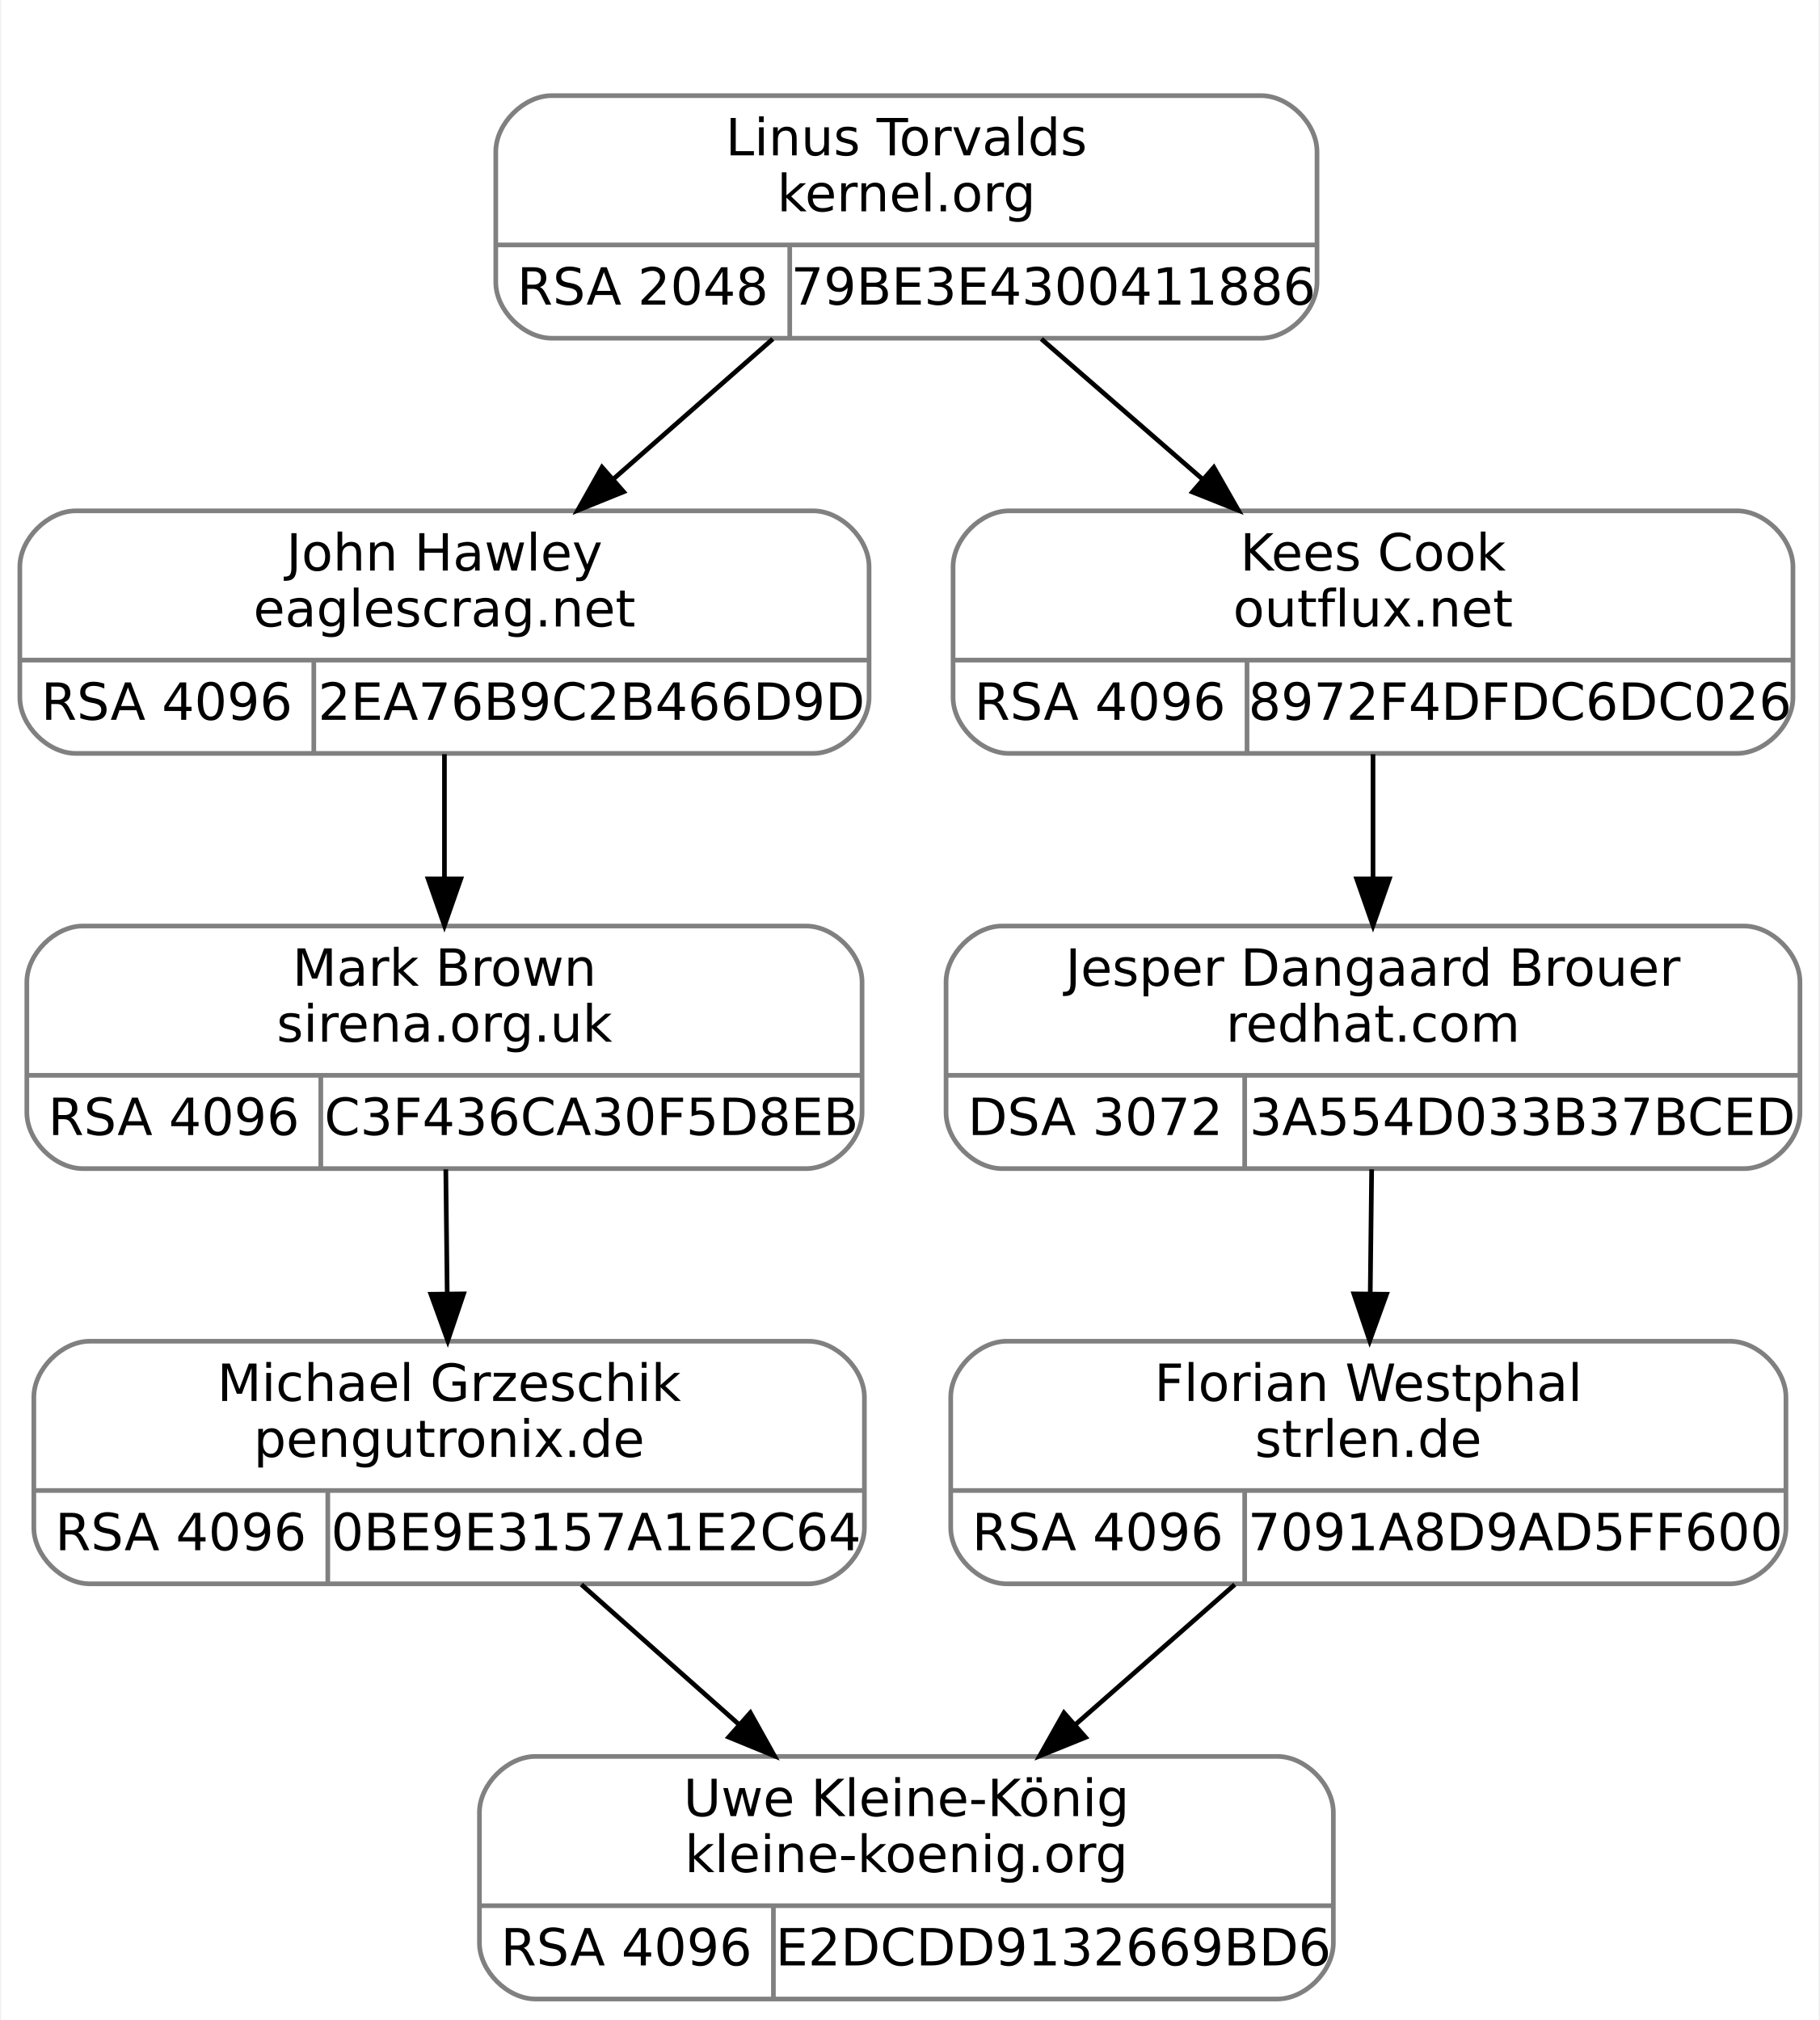
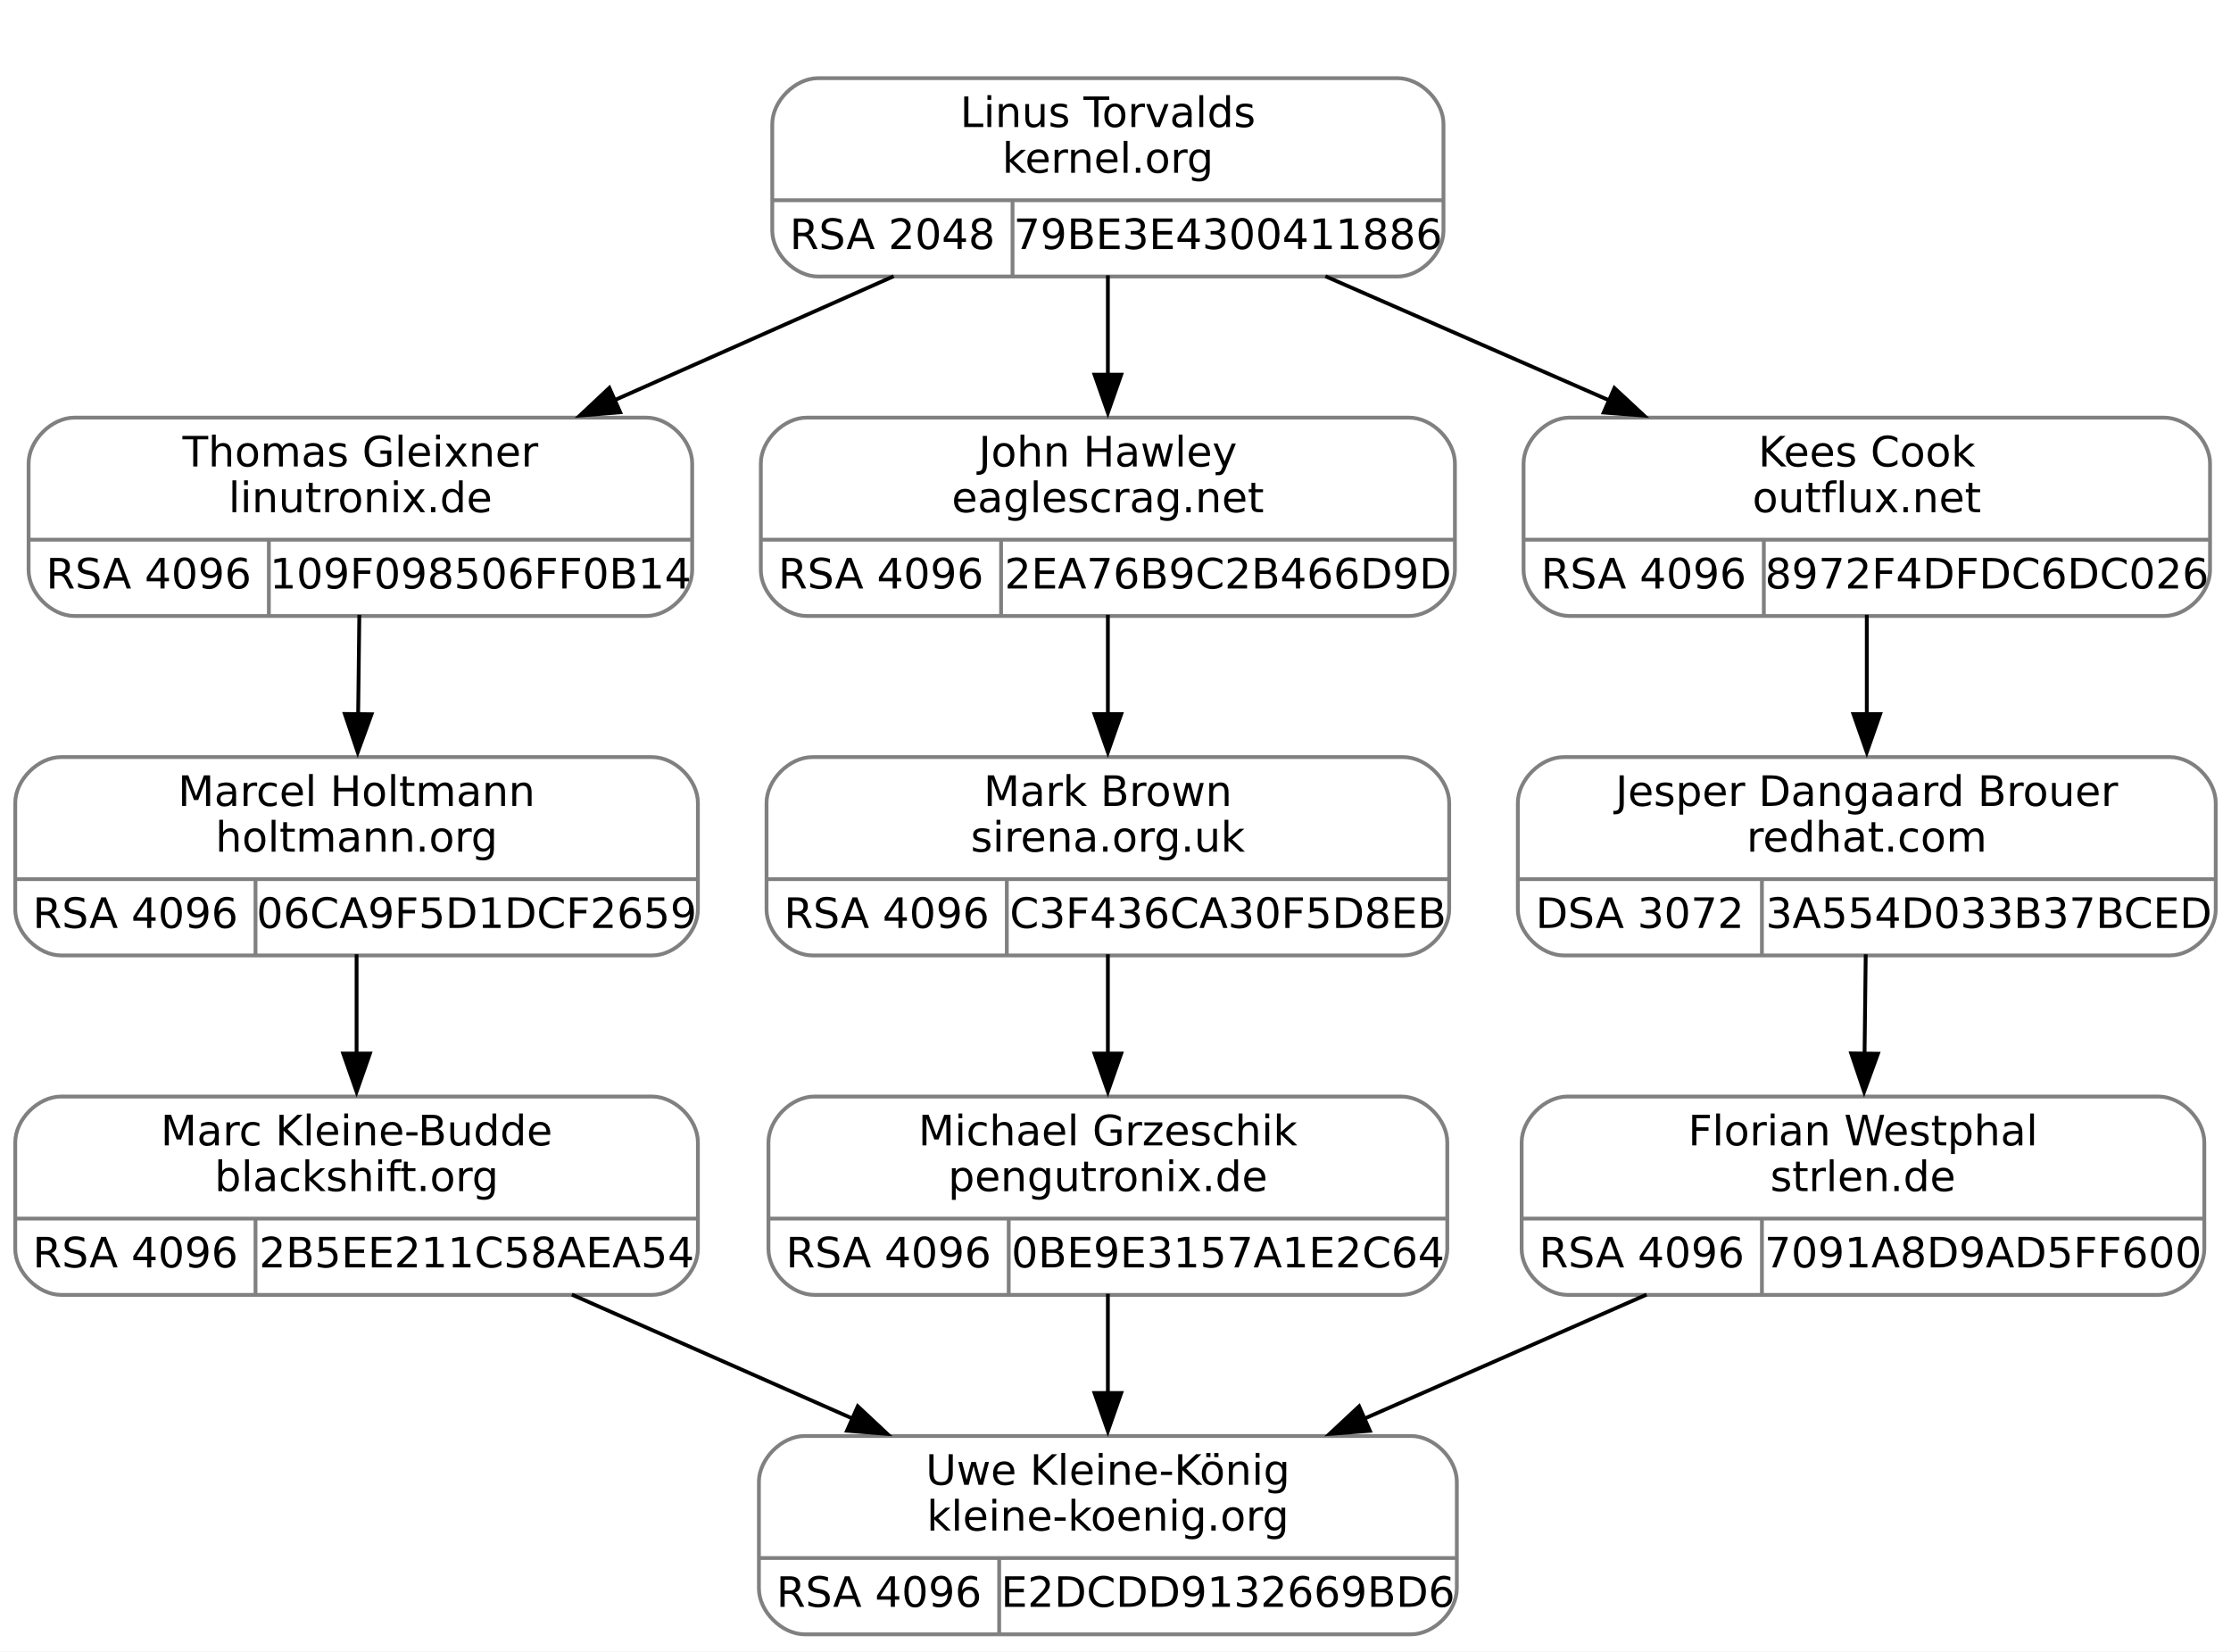
- <svg xmlns="http://www.w3.org/2000/svg" width="390pt" height="433pt" viewBox="0.00 0.00 389.50 433.00">
+ <svg xmlns="http://www.w3.org/2000/svg" width="585pt" height="433pt" viewBox="0.00 0.00 585.00 433.00">
  <g id="graph0" class="graph" transform="scale(1 1) rotate(0) translate(4 429)">
-     <polygon fill="white" stroke="transparent" points="-4,4 -4,-429 385.5,-429 385.5,4 -4,4" />
+     <polygon fill="white" stroke="none" points="-4,4 -4,-429 581,-429 581,4 -4,4" />
    <g id="clust1" class="cluster">
-       <polygon fill="none" stroke="white" points="94,-348 94,-417 286,-417 286,-348 94,-348" />
+       <polygon fill="none" stroke="white" points="190.5,-348 190.5,-417 382.5,-417 382.5,-348 190.5,-348" />
    </g>
    <g id="node1" class="node">
-       <path fill="none" stroke="gray" d="M12,-267.5C12,-267.5 170,-267.5 170,-267.5 176,-267.5 182,-273.5 182,-279.5 182,-279.5 182,-307.5 182,-307.5 182,-313.5 176,-319.5 170,-319.5 170,-319.5 12,-319.5 12,-319.5 6,-319.5 0,-313.5 0,-307.5 0,-307.5 0,-279.5 0,-279.5 0,-273.5 6,-267.5 12,-267.5" />
-       <text text-anchor="middle" x="91" y="-306.7" font-family="droid sans,dejavu sans,helvetica" font-size="11.00">John Hawley</text>
-       <text text-anchor="middle" x="91" y="-294.7" font-family="droid sans,dejavu sans,helvetica" font-size="11.00">eaglescrag.net</text>
-       <polyline fill="none" stroke="gray" points="0,-287.5 182,-287.5 " />
-       <text text-anchor="middle" x="31.5" y="-274.7" font-family="droid sans,dejavu sans,helvetica" font-size="11.00">RSA 4096</text>
-       <polyline fill="none" stroke="gray" points="63,-267.5 63,-287.5 " />
-       <text text-anchor="middle" x="122.5" y="-274.7" font-family="droid sans,dejavu sans,helvetica" font-size="11.00">2EA76B9C2B466D9D</text>
+       <path fill="none" stroke="gray" d="M15.5,-267.5C15.5,-267.5 165.5,-267.5 165.5,-267.5 171.5,-267.5 177.5,-273.5 177.5,-279.5 177.5,-279.5 177.5,-307.5 177.5,-307.5 177.5,-313.5 171.5,-319.5 165.5,-319.5 165.5,-319.5 15.5,-319.5 15.5,-319.5 9.5,-319.5 3.5,-313.5 3.5,-307.5 3.5,-307.5 3.5,-279.5 3.5,-279.5 3.5,-273.5 9.5,-267.5 15.5,-267.5" />
+       <text text-anchor="middle" x="90.5" y="-306.7" font-family="droid sans,dejavu sans,helvetica" font-size="11.00">Thomas Gleixner</text>
+       <text text-anchor="middle" x="90.5" y="-294.7" font-family="droid sans,dejavu sans,helvetica" font-size="11.00">linutronix.de</text>
+       <polyline fill="none" stroke="gray" points="3.5,-287.5 177.5,-287.5" />
+       <text text-anchor="middle" x="35" y="-274.7" font-family="droid sans,dejavu sans,helvetica" font-size="11.00">RSA 4096</text>
+       <polyline fill="none" stroke="gray" points="66.5,-267.5 66.5,-287.5" />
+       <text text-anchor="middle" x="122" y="-274.7" font-family="droid sans,dejavu sans,helvetica" font-size="11.00">109F098506FF0B14</text>
    </g>
    <g id="node3" class="node">
-       <path fill="none" stroke="gray" d="M13.5,-178.5C13.5,-178.5 168.5,-178.5 168.5,-178.5 174.5,-178.5 180.5,-184.5 180.5,-190.5 180.5,-190.5 180.5,-218.5 180.5,-218.5 180.5,-224.5 174.5,-230.5 168.5,-230.5 168.5,-230.5 13.5,-230.5 13.5,-230.5 7.5,-230.5 1.5,-224.5 1.5,-218.5 1.5,-218.5 1.5,-190.5 1.5,-190.5 1.5,-184.5 7.5,-178.5 13.5,-178.5" />
-       <text text-anchor="middle" x="91" y="-217.7" font-family="droid sans,dejavu sans,helvetica" font-size="11.00">Mark Brown</text>
-       <text text-anchor="middle" x="91" y="-205.7" font-family="droid sans,dejavu sans,helvetica" font-size="11.00">sirena.org.uk</text>
-       <polyline fill="none" stroke="gray" points="1.5,-198.5 180.5,-198.5 " />
-       <text text-anchor="middle" x="33" y="-185.7" font-family="droid sans,dejavu sans,helvetica" font-size="11.00">RSA 4096</text>
-       <polyline fill="none" stroke="gray" points="64.5,-178.5 64.5,-198.5 " />
-       <text text-anchor="middle" x="122.5" y="-185.7" font-family="droid sans,dejavu sans,helvetica" font-size="11.00">C3F436CA30F5D8EB</text>
+       <path fill="none" stroke="gray" d="M12,-178.5C12,-178.5 167,-178.5 167,-178.5 173,-178.5 179,-184.5 179,-190.5 179,-190.5 179,-218.5 179,-218.5 179,-224.5 173,-230.5 167,-230.5 167,-230.5 12,-230.5 12,-230.5 6,-230.5 0,-224.5 0,-218.5 0,-218.5 0,-190.5 0,-190.5 0,-184.5 6,-178.5 12,-178.5" />
+       <text text-anchor="middle" x="89.5" y="-217.7" font-family="droid sans,dejavu sans,helvetica" font-size="11.00">Marcel Holtmann</text>
+       <text text-anchor="middle" x="89.5" y="-205.7" font-family="droid sans,dejavu sans,helvetica" font-size="11.00">holtmann.org</text>
+       <polyline fill="none" stroke="gray" points="0,-198.5 179,-198.5" />
+       <text text-anchor="middle" x="31.5" y="-185.7" font-family="droid sans,dejavu sans,helvetica" font-size="11.00">RSA 4096</text>
+       <polyline fill="none" stroke="gray" points="63,-178.5 63,-198.5" />
+       <text text-anchor="middle" x="121" y="-185.7" font-family="droid sans,dejavu sans,helvetica" font-size="11.00">06CA9F5D1DCF2659</text>
    </g>
    <g id="edge2" class="edge">
-       <path fill="none" stroke="black" d="M91,-267.34C91,-259.04 91,-249.65 91,-240.75" />
-       <polygon fill="black" stroke="black" points="94.5,-240.61 91,-230.61 87.5,-240.61 94.5,-240.61" />
+       <path fill="none" stroke="black" d="M90.22,-267.8C90.12,-259.63 90.02,-250.36 89.91,-241.51" />
+       <polygon fill="black" stroke="black" points="93.42,-241.73 89.8,-231.77 86.42,-241.81 93.42,-241.73" />
    </g>
    <g id="node2" class="node">
-       <path fill="none" stroke="gray" d="M114,-356.5C114,-356.5 266,-356.5 266,-356.5 272,-356.5 278,-362.5 278,-368.5 278,-368.5 278,-396.5 278,-396.5 278,-402.5 272,-408.5 266,-408.5 266,-408.5 114,-408.5 114,-408.5 108,-408.5 102,-402.5 102,-396.5 102,-396.5 102,-368.5 102,-368.5 102,-362.5 108,-356.5 114,-356.5" />
-       <text text-anchor="middle" x="190" y="-395.7" font-family="droid sans,dejavu sans,helvetica" font-size="11.00">Linus Torvalds</text>
-       <text text-anchor="middle" x="190" y="-383.7" font-family="droid sans,dejavu sans,helvetica" font-size="11.00">kernel.org</text>
-       <polyline fill="none" stroke="gray" points="102,-376.5 278,-376.5 " />
-       <text text-anchor="middle" x="133.5" y="-363.7" font-family="droid sans,dejavu sans,helvetica" font-size="11.00">RSA 2048</text>
-       <polyline fill="none" stroke="gray" points="165,-356.5 165,-376.5 " />
-       <text text-anchor="middle" x="221.5" y="-363.7" font-family="droid sans,dejavu sans,helvetica" font-size="11.00">79BE3E4300411886</text>
+       <path fill="none" stroke="gray" d="M210.5,-356.5C210.5,-356.5 362.5,-356.5 362.5,-356.5 368.5,-356.5 374.5,-362.5 374.5,-368.5 374.5,-368.5 374.5,-396.5 374.5,-396.5 374.5,-402.5 368.5,-408.5 362.5,-408.5 362.5,-408.5 210.5,-408.5 210.5,-408.5 204.5,-408.5 198.5,-402.5 198.5,-396.5 198.5,-396.5 198.5,-368.5 198.5,-368.5 198.5,-362.5 204.5,-356.5 210.5,-356.5" />
+       <text text-anchor="middle" x="286.5" y="-395.7" font-family="droid sans,dejavu sans,helvetica" font-size="11.00">Linus Torvalds</text>
+       <text text-anchor="middle" x="286.5" y="-383.7" font-family="droid sans,dejavu sans,helvetica" font-size="11.00">kernel.org</text>
+       <polyline fill="none" stroke="gray" points="198.5,-376.5 374.5,-376.5" />
+       <text text-anchor="middle" x="230" y="-363.7" font-family="droid sans,dejavu sans,helvetica" font-size="11.00">RSA 2048</text>
+       <polyline fill="none" stroke="gray" points="261.5,-356.5 261.5,-376.5" />
+       <text text-anchor="middle" x="318" y="-363.7" font-family="droid sans,dejavu sans,helvetica" font-size="11.00">79BE3E4300411886</text>
    </g>
    <g id="edge1" class="edge">
-       <path fill="none" stroke="black" d="M161.37,-356.34C150.69,-346.96 138.44,-336.19 127.18,-326.29" />
-       <polygon fill="black" stroke="black" points="129.39,-323.58 119.57,-319.61 124.77,-328.84 129.39,-323.58" />
+       <path fill="none" stroke="black" d="M230.33,-356.57C207.47,-346.42 180.87,-334.61 157.05,-324.04" />
+       <polygon fill="black" stroke="black" points="158.62,-320.91 148.06,-320.05 155.78,-327.3 158.62,-320.91" />
    </g>
    <g id="node6" class="node">
-       <path fill="none" stroke="gray" d="M212,-267.5C212,-267.5 368,-267.5 368,-267.5 374,-267.5 380,-273.5 380,-279.5 380,-279.5 380,-307.5 380,-307.5 380,-313.5 374,-319.5 368,-319.5 368,-319.5 212,-319.5 212,-319.5 206,-319.5 200,-313.5 200,-307.5 200,-307.5 200,-279.5 200,-279.5 200,-273.5 206,-267.5 212,-267.5" />
-       <text text-anchor="middle" x="290" y="-306.7" font-family="droid sans,dejavu sans,helvetica" font-size="11.00">Kees Cook</text>
-       <text text-anchor="middle" x="290" y="-294.7" font-family="droid sans,dejavu sans,helvetica" font-size="11.00">outflux.net</text>
-       <polyline fill="none" stroke="gray" points="200,-287.5 380,-287.5 " />
-       <text text-anchor="middle" x="231.5" y="-274.7" font-family="droid sans,dejavu sans,helvetica" font-size="11.00">RSA 4096</text>
-       <polyline fill="none" stroke="gray" points="263,-267.5 263,-287.5 " />
-       <text text-anchor="middle" x="321.5" y="-274.7" font-family="droid sans,dejavu sans,helvetica" font-size="11.00">8972F4DFDC6DC026</text>
+       <path fill="none" stroke="gray" d="M207.5,-267.5C207.5,-267.5 365.5,-267.5 365.5,-267.5 371.5,-267.5 377.5,-273.5 377.5,-279.5 377.5,-279.5 377.5,-307.5 377.5,-307.5 377.5,-313.5 371.5,-319.5 365.5,-319.5 365.5,-319.5 207.5,-319.5 207.5,-319.5 201.5,-319.5 195.5,-313.5 195.5,-307.5 195.5,-307.5 195.5,-279.5 195.5,-279.5 195.5,-273.5 201.5,-267.5 207.5,-267.5" />
+       <text text-anchor="middle" x="286.5" y="-306.7" font-family="droid sans,dejavu sans,helvetica" font-size="11.00">John Hawley</text>
+       <text text-anchor="middle" x="286.5" y="-294.7" font-family="droid sans,dejavu sans,helvetica" font-size="11.00">eaglescrag.net</text>
+       <polyline fill="none" stroke="gray" points="195.5,-287.5 377.5,-287.5" />
+       <text text-anchor="middle" x="227" y="-274.7" font-family="droid sans,dejavu sans,helvetica" font-size="11.00">RSA 4096</text>
+       <polyline fill="none" stroke="gray" points="258.5,-267.5 258.5,-287.5" />
+       <text text-anchor="middle" x="318" y="-274.7" font-family="droid sans,dejavu sans,helvetica" font-size="11.00">2EA76B9C2B466D9D</text>
    </g>
    <g id="edge5" class="edge">
-       <path fill="none" stroke="black" d="M218.92,-356.34C229.7,-346.96 242.08,-336.19 253.46,-326.29" />
-       <polygon fill="black" stroke="black" points="255.89,-328.81 261.14,-319.61 251.3,-323.53 255.89,-328.81" />
+       <path fill="none" stroke="black" d="M286.5,-356.8C286.5,-348.63 286.5,-339.36 286.5,-330.51" />
+       <polygon fill="black" stroke="black" points="290,-330.77 286.5,-320.77 283,-330.77 290,-330.77" />
+     </g>
+     <g id="node9" class="node">
+       <path fill="none" stroke="gray" d="M407.5,-267.5C407.5,-267.5 563.5,-267.5 563.5,-267.5 569.5,-267.5 575.5,-273.5 575.5,-279.5 575.5,-279.5 575.5,-307.5 575.5,-307.5 575.5,-313.5 569.5,-319.5 563.5,-319.5 563.5,-319.5 407.5,-319.5 407.5,-319.5 401.5,-319.5 395.5,-313.5 395.5,-307.5 395.5,-307.5 395.5,-279.5 395.5,-279.5 395.5,-273.5 401.5,-267.5 407.5,-267.5" />
+       <text text-anchor="middle" x="485.5" y="-306.7" font-family="droid sans,dejavu sans,helvetica" font-size="11.00">Kees Cook</text>
+       <text text-anchor="middle" x="485.5" y="-294.7" font-family="droid sans,dejavu sans,helvetica" font-size="11.00">outflux.net</text>
+       <polyline fill="none" stroke="gray" points="395.5,-287.5 575.5,-287.5" />
+       <text text-anchor="middle" x="427" y="-274.7" font-family="droid sans,dejavu sans,helvetica" font-size="11.00">RSA 4096</text>
+       <polyline fill="none" stroke="gray" points="458.5,-267.5 458.5,-287.5" />
+       <text text-anchor="middle" x="517" y="-274.7" font-family="droid sans,dejavu sans,helvetica" font-size="11.00">8972F4DFDC6DC026</text>
+     </g>
+     <g id="edge9" class="edge">
+       <path fill="none" stroke="black" d="M343.53,-356.57C366.74,-346.42 393.74,-334.61 417.93,-324.04" />
+       <polygon fill="black" stroke="black" points="419.32,-327.25 427.08,-320.04 416.51,-320.84 419.32,-327.25" />
    </g>
    <g id="node4" class="node">
-       <path fill="none" stroke="gray" d="M15,-89.5C15,-89.5 169,-89.5 169,-89.5 175,-89.5 181,-95.5 181,-101.5 181,-101.5 181,-129.5 181,-129.5 181,-135.5 175,-141.5 169,-141.5 169,-141.5 15,-141.5 15,-141.5 9,-141.5 3,-135.5 3,-129.5 3,-129.5 3,-101.5 3,-101.5 3,-95.5 9,-89.5 15,-89.5" />
-       <text text-anchor="middle" x="92" y="-128.7" font-family="droid sans,dejavu sans,helvetica" font-size="11.00">Michael Grzeschik</text>
-       <text text-anchor="middle" x="92" y="-116.7" font-family="droid sans,dejavu sans,helvetica" font-size="11.00">pengutronix.de</text>
-       <polyline fill="none" stroke="gray" points="3,-109.5 181,-109.5 " />
-       <text text-anchor="middle" x="34.5" y="-96.7" font-family="droid sans,dejavu sans,helvetica" font-size="11.00">RSA 4096</text>
-       <polyline fill="none" stroke="gray" points="66,-89.5 66,-109.5 " />
-       <text text-anchor="middle" x="123.5" y="-96.7" font-family="droid sans,dejavu sans,helvetica" font-size="11.00">0BE9E3157A1E2C64</text>
+       <path fill="none" stroke="gray" d="M12,-89.5C12,-89.5 167,-89.5 167,-89.5 173,-89.5 179,-95.5 179,-101.5 179,-101.5 179,-129.5 179,-129.5 179,-135.5 173,-141.5 167,-141.5 167,-141.5 12,-141.5 12,-141.5 6,-141.5 0,-135.5 0,-129.5 0,-129.5 0,-101.5 0,-101.5 0,-95.5 6,-89.5 12,-89.5" />
+       <text text-anchor="middle" x="89.5" y="-128.7" font-family="droid sans,dejavu sans,helvetica" font-size="11.00">Marc Kleine-Budde</text>
+       <text text-anchor="middle" x="89.5" y="-116.7" font-family="droid sans,dejavu sans,helvetica" font-size="11.00">blackshift.org</text>
+       <polyline fill="none" stroke="gray" points="0,-109.5 179,-109.5" />
+       <text text-anchor="middle" x="31.5" y="-96.7" font-family="droid sans,dejavu sans,helvetica" font-size="11.00">RSA 4096</text>
+       <polyline fill="none" stroke="gray" points="63,-89.5 63,-109.5" />
+       <text text-anchor="middle" x="121" y="-96.7" font-family="droid sans,dejavu sans,helvetica" font-size="11.00">2B5EE211C58AEA54</text>
    </g>
    <g id="edge3" class="edge">
-       <path fill="none" stroke="black" d="M91.29,-178.34C91.38,-170.04 91.49,-160.65 91.59,-151.75" />
-       <polygon fill="black" stroke="black" points="95.1,-151.65 91.71,-141.61 88.1,-151.57 95.1,-151.65" />
+       <path fill="none" stroke="black" d="M89.5,-178.8C89.5,-170.63 89.5,-161.36 89.5,-152.51" />
+       <polygon fill="black" stroke="black" points="93,-152.77 89.5,-142.77 86,-152.77 93,-152.77" />
    </g>
    <g id="node5" class="node">
-       <path fill="none" stroke="gray" d="M110.5,-0.5C110.5,-0.5 269.5,-0.5 269.5,-0.5 275.5,-0.5 281.5,-6.5 281.5,-12.5 281.5,-12.5 281.5,-40.5 281.5,-40.5 281.5,-46.5 275.5,-52.5 269.5,-52.5 269.5,-52.5 110.5,-52.5 110.5,-52.5 104.5,-52.5 98.5,-46.5 98.5,-40.5 98.5,-40.5 98.5,-12.5 98.5,-12.5 98.5,-6.5 104.5,-0.5 110.5,-0.5" />
-       <text text-anchor="middle" x="190" y="-39.7" font-family="droid sans,dejavu sans,helvetica" font-size="11.00">Uwe Kleine-König</text>
-       <text text-anchor="middle" x="190" y="-27.7" font-family="droid sans,dejavu sans,helvetica" font-size="11.00">kleine-koenig.org</text>
-       <polyline fill="none" stroke="gray" points="98.5,-20.5 281.5,-20.5 " />
-       <text text-anchor="middle" x="130" y="-7.7" font-family="droid sans,dejavu sans,helvetica" font-size="11.00">RSA 4096</text>
-       <polyline fill="none" stroke="gray" points="161.5,-0.5 161.5,-20.5 " />
-       <text text-anchor="middle" x="221.5" y="-7.7" font-family="droid sans,dejavu sans,helvetica" font-size="11.00">E2DCDD9132669BD6</text>
+       <path fill="none" stroke="gray" d="M207,-0.5C207,-0.5 366,-0.5 366,-0.5 372,-0.5 378,-6.5 378,-12.5 378,-12.5 378,-40.5 378,-40.5 378,-46.5 372,-52.5 366,-52.5 366,-52.5 207,-52.5 207,-52.5 201,-52.5 195,-46.5 195,-40.5 195,-40.5 195,-12.5 195,-12.5 195,-6.5 201,-0.5 207,-0.5" />
+       <text text-anchor="middle" x="286.5" y="-39.7" font-family="droid sans,dejavu sans,helvetica" font-size="11.00">Uwe Kleine-König</text>
+       <text text-anchor="middle" x="286.5" y="-27.7" font-family="droid sans,dejavu sans,helvetica" font-size="11.00">kleine-koenig.org</text>
+       <polyline fill="none" stroke="gray" points="195,-20.5 378,-20.5" />
+       <text text-anchor="middle" x="226.5" y="-7.7" font-family="droid sans,dejavu sans,helvetica" font-size="11.00">RSA 4096</text>
+       <polyline fill="none" stroke="gray" points="258,-0.5 258,-20.5" />
+       <text text-anchor="middle" x="318" y="-7.7" font-family="droid sans,dejavu sans,helvetica" font-size="11.00">E2DCDD9132669BD6</text>
    </g>
    <g id="edge4" class="edge">
-       <path fill="none" stroke="black" d="M120.35,-89.34C130.91,-79.96 143.04,-69.19 154.19,-59.29" />
-       <polygon fill="black" stroke="black" points="156.56,-61.86 161.72,-52.61 151.92,-56.63 156.56,-61.86" />
+       <path fill="none" stroke="black" d="M145.95,-89.57C168.93,-79.42 195.67,-67.61 219.61,-57.04" />
+       <polygon fill="black" stroke="black" points="220.92,-60.29 228.65,-53.05 218.09,-53.88 220.92,-60.29" />
    </g>
    <g id="node7" class="node">
-       <path fill="none" stroke="gray" d="M210.5,-178.5C210.5,-178.5 369.5,-178.5 369.5,-178.5 375.5,-178.5 381.5,-184.5 381.5,-190.5 381.5,-190.5 381.5,-218.5 381.5,-218.5 381.5,-224.5 375.5,-230.5 369.5,-230.5 369.5,-230.5 210.5,-230.5 210.5,-230.5 204.5,-230.5 198.5,-224.5 198.5,-218.5 198.5,-218.5 198.5,-190.5 198.5,-190.5 198.5,-184.5 204.5,-178.5 210.5,-178.5" />
-       <text text-anchor="middle" x="290" y="-217.7" font-family="droid sans,dejavu sans,helvetica" font-size="11.00">Jesper Dangaard Brouer</text>
-       <text text-anchor="middle" x="290" y="-205.7" font-family="droid sans,dejavu sans,helvetica" font-size="11.00">redhat.com</text>
-       <polyline fill="none" stroke="gray" points="198.5,-198.5 381.5,-198.5 " />
-       <text text-anchor="middle" x="230.5" y="-185.7" font-family="droid sans,dejavu sans,helvetica" font-size="11.00">DSA 3072</text>
-       <polyline fill="none" stroke="gray" points="262.5,-178.5 262.5,-198.5 " />
-       <text text-anchor="middle" x="322" y="-185.7" font-family="droid sans,dejavu sans,helvetica" font-size="11.00">3A554D033B37BCED</text>
+       <path fill="none" stroke="gray" d="M209,-178.5C209,-178.5 364,-178.5 364,-178.5 370,-178.5 376,-184.5 376,-190.5 376,-190.5 376,-218.5 376,-218.5 376,-224.5 370,-230.5 364,-230.5 364,-230.5 209,-230.5 209,-230.5 203,-230.5 197,-224.5 197,-218.5 197,-218.5 197,-190.5 197,-190.5 197,-184.5 203,-178.5 209,-178.5" />
+       <text text-anchor="middle" x="286.5" y="-217.7" font-family="droid sans,dejavu sans,helvetica" font-size="11.00">Mark Brown</text>
+       <text text-anchor="middle" x="286.5" y="-205.7" font-family="droid sans,dejavu sans,helvetica" font-size="11.00">sirena.org.uk</text>
+       <polyline fill="none" stroke="gray" points="197,-198.5 376,-198.5" />
+       <text text-anchor="middle" x="228.5" y="-185.7" font-family="droid sans,dejavu sans,helvetica" font-size="11.00">RSA 4096</text>
+       <polyline fill="none" stroke="gray" points="260,-178.5 260,-198.5" />
+       <text text-anchor="middle" x="318" y="-185.7" font-family="droid sans,dejavu sans,helvetica" font-size="11.00">C3F436CA30F5D8EB</text>
    </g>
    <g id="edge6" class="edge">
-       <path fill="none" stroke="black" d="M290,-267.34C290,-259.04 290,-249.65 290,-240.75" />
-       <polygon fill="black" stroke="black" points="293.5,-240.61 290,-230.61 286.5,-240.61 293.5,-240.61" />
+       <path fill="none" stroke="black" d="M286.5,-267.8C286.5,-259.63 286.5,-250.36 286.5,-241.51" />
+       <polygon fill="black" stroke="black" points="290,-241.77 286.5,-231.77 283,-241.77 290,-241.77" />
    </g>
    <g id="node8" class="node">
-       <path fill="none" stroke="gray" d="M211.5,-89.5C211.5,-89.5 366.5,-89.5 366.5,-89.5 372.5,-89.5 378.5,-95.5 378.5,-101.5 378.5,-101.5 378.5,-129.5 378.5,-129.5 378.5,-135.5 372.5,-141.5 366.5,-141.5 366.5,-141.5 211.5,-141.5 211.5,-141.5 205.5,-141.5 199.5,-135.5 199.5,-129.5 199.5,-129.5 199.5,-101.5 199.5,-101.5 199.5,-95.5 205.5,-89.5 211.5,-89.5" />
-       <text text-anchor="middle" x="289" y="-128.7" font-family="droid sans,dejavu sans,helvetica" font-size="11.00">Florian Westphal</text>
-       <text text-anchor="middle" x="289" y="-116.7" font-family="droid sans,dejavu sans,helvetica" font-size="11.00">strlen.de</text>
-       <polyline fill="none" stroke="gray" points="199.5,-109.5 378.5,-109.5 " />
-       <text text-anchor="middle" x="231" y="-96.7" font-family="droid sans,dejavu sans,helvetica" font-size="11.00">RSA 4096</text>
-       <polyline fill="none" stroke="gray" points="262.5,-89.5 262.5,-109.5 " />
-       <text text-anchor="middle" x="320.5" y="-96.7" font-family="droid sans,dejavu sans,helvetica" font-size="11.00">7091A8D9AD5FF600</text>
+       <path fill="none" stroke="gray" d="M209.5,-89.5C209.5,-89.5 363.5,-89.5 363.5,-89.5 369.5,-89.5 375.5,-95.5 375.5,-101.5 375.5,-101.5 375.5,-129.5 375.5,-129.5 375.5,-135.5 369.5,-141.5 363.5,-141.5 363.5,-141.5 209.5,-141.5 209.5,-141.5 203.5,-141.5 197.5,-135.5 197.5,-129.5 197.5,-129.5 197.5,-101.5 197.5,-101.5 197.5,-95.5 203.5,-89.5 209.5,-89.5" />
+       <text text-anchor="middle" x="286.5" y="-128.7" font-family="droid sans,dejavu sans,helvetica" font-size="11.00">Michael Grzeschik</text>
+       <text text-anchor="middle" x="286.5" y="-116.7" font-family="droid sans,dejavu sans,helvetica" font-size="11.00">pengutronix.de</text>
+       <polyline fill="none" stroke="gray" points="197.5,-109.5 375.5,-109.5" />
+       <text text-anchor="middle" x="229" y="-96.7" font-family="droid sans,dejavu sans,helvetica" font-size="11.00">RSA 4096</text>
+       <polyline fill="none" stroke="gray" points="260.5,-89.5 260.5,-109.5" />
+       <text text-anchor="middle" x="318" y="-96.7" font-family="droid sans,dejavu sans,helvetica" font-size="11.00">0BE9E3157A1E2C64</text>
    </g>
    <g id="edge7" class="edge">
-       <path fill="none" stroke="black" d="M289.71,-178.34C289.62,-170.04 289.51,-160.65 289.41,-151.75" />
-       <polygon fill="black" stroke="black" points="292.9,-151.57 289.29,-141.61 285.9,-151.65 292.9,-151.57" />
+       <path fill="none" stroke="black" d="M286.5,-178.8C286.5,-170.63 286.5,-161.36 286.5,-152.51" />
+       <polygon fill="black" stroke="black" points="290,-152.77 286.5,-142.77 283,-152.77 290,-152.77" />
    </g>
    <g id="edge8" class="edge">
-       <path fill="none" stroke="black" d="M260.37,-89.34C249.69,-79.96 237.44,-69.19 226.18,-59.29" />
-       <polygon fill="black" stroke="black" points="228.39,-56.58 218.57,-52.61 223.77,-61.84 228.39,-56.58" />
+       <path fill="none" stroke="black" d="M286.5,-89.8C286.5,-81.63 286.5,-72.36 286.5,-63.51" />
+       <polygon fill="black" stroke="black" points="290,-63.77 286.5,-53.77 283,-63.77 290,-63.77" />
+     </g>
+     <g id="node10" class="node">
+       <path fill="none" stroke="gray" d="M406,-178.5C406,-178.5 565,-178.5 565,-178.5 571,-178.5 577,-184.5 577,-190.5 577,-190.5 577,-218.5 577,-218.5 577,-224.5 571,-230.5 565,-230.5 565,-230.5 406,-230.5 406,-230.5 400,-230.5 394,-224.5 394,-218.5 394,-218.5 394,-190.5 394,-190.5 394,-184.5 400,-178.5 406,-178.5" />
+       <text text-anchor="middle" x="485.5" y="-217.7" font-family="droid sans,dejavu sans,helvetica" font-size="11.00">Jesper Dangaard Brouer</text>
+       <text text-anchor="middle" x="485.5" y="-205.7" font-family="droid sans,dejavu sans,helvetica" font-size="11.00">redhat.com</text>
+       <polyline fill="none" stroke="gray" points="394,-198.5 577,-198.5" />
+       <text text-anchor="middle" x="426" y="-185.7" font-family="droid sans,dejavu sans,helvetica" font-size="11.00">DSA 3072</text>
+       <polyline fill="none" stroke="gray" points="458,-178.5 458,-198.5" />
+       <text text-anchor="middle" x="517.5" y="-185.7" font-family="droid sans,dejavu sans,helvetica" font-size="11.00">3A554D033B37BCED</text>
+     </g>
+     <g id="edge10" class="edge">
+       <path fill="none" stroke="black" d="M485.5,-267.8C485.5,-259.63 485.5,-250.36 485.5,-241.51" />
+       <polygon fill="black" stroke="black" points="489,-241.77 485.5,-231.77 482,-241.77 489,-241.77" />
+     </g>
+     <g id="node11" class="node">
+       <path fill="none" stroke="gray" d="M407,-89.5C407,-89.5 562,-89.5 562,-89.5 568,-89.5 574,-95.5 574,-101.5 574,-101.5 574,-129.5 574,-129.5 574,-135.5 568,-141.5 562,-141.5 562,-141.5 407,-141.5 407,-141.5 401,-141.5 395,-135.5 395,-129.5 395,-129.5 395,-101.5 395,-101.5 395,-95.5 401,-89.5 407,-89.5" />
+       <text text-anchor="middle" x="484.5" y="-128.7" font-family="droid sans,dejavu sans,helvetica" font-size="11.00">Florian Westphal</text>
+       <text text-anchor="middle" x="484.5" y="-116.7" font-family="droid sans,dejavu sans,helvetica" font-size="11.00">strlen.de</text>
+       <polyline fill="none" stroke="gray" points="395,-109.5 574,-109.5" />
+       <text text-anchor="middle" x="426.5" y="-96.7" font-family="droid sans,dejavu sans,helvetica" font-size="11.00">RSA 4096</text>
+       <polyline fill="none" stroke="gray" points="458,-89.5 458,-109.5" />
+       <text text-anchor="middle" x="516" y="-96.7" font-family="droid sans,dejavu sans,helvetica" font-size="11.00">7091A8D9AD5FF600</text>
+     </g>
+     <g id="edge11" class="edge">
+       <path fill="none" stroke="black" d="M485.22,-178.8C485.12,-170.63 485.02,-161.36 484.91,-152.51" />
+       <polygon fill="black" stroke="black" points="488.42,-152.73 484.8,-142.77 481.42,-152.81 488.42,-152.73" />
+     </g>
+     <g id="edge12" class="edge">
+       <path fill="none" stroke="black" d="M427.76,-89.57C404.67,-79.42 377.8,-67.61 353.73,-57.04" />
+       <polygon fill="black" stroke="black" points="355.2,-53.86 344.63,-53.04 352.38,-60.27 355.2,-53.86" />
    </g>
  </g>
</svg>
